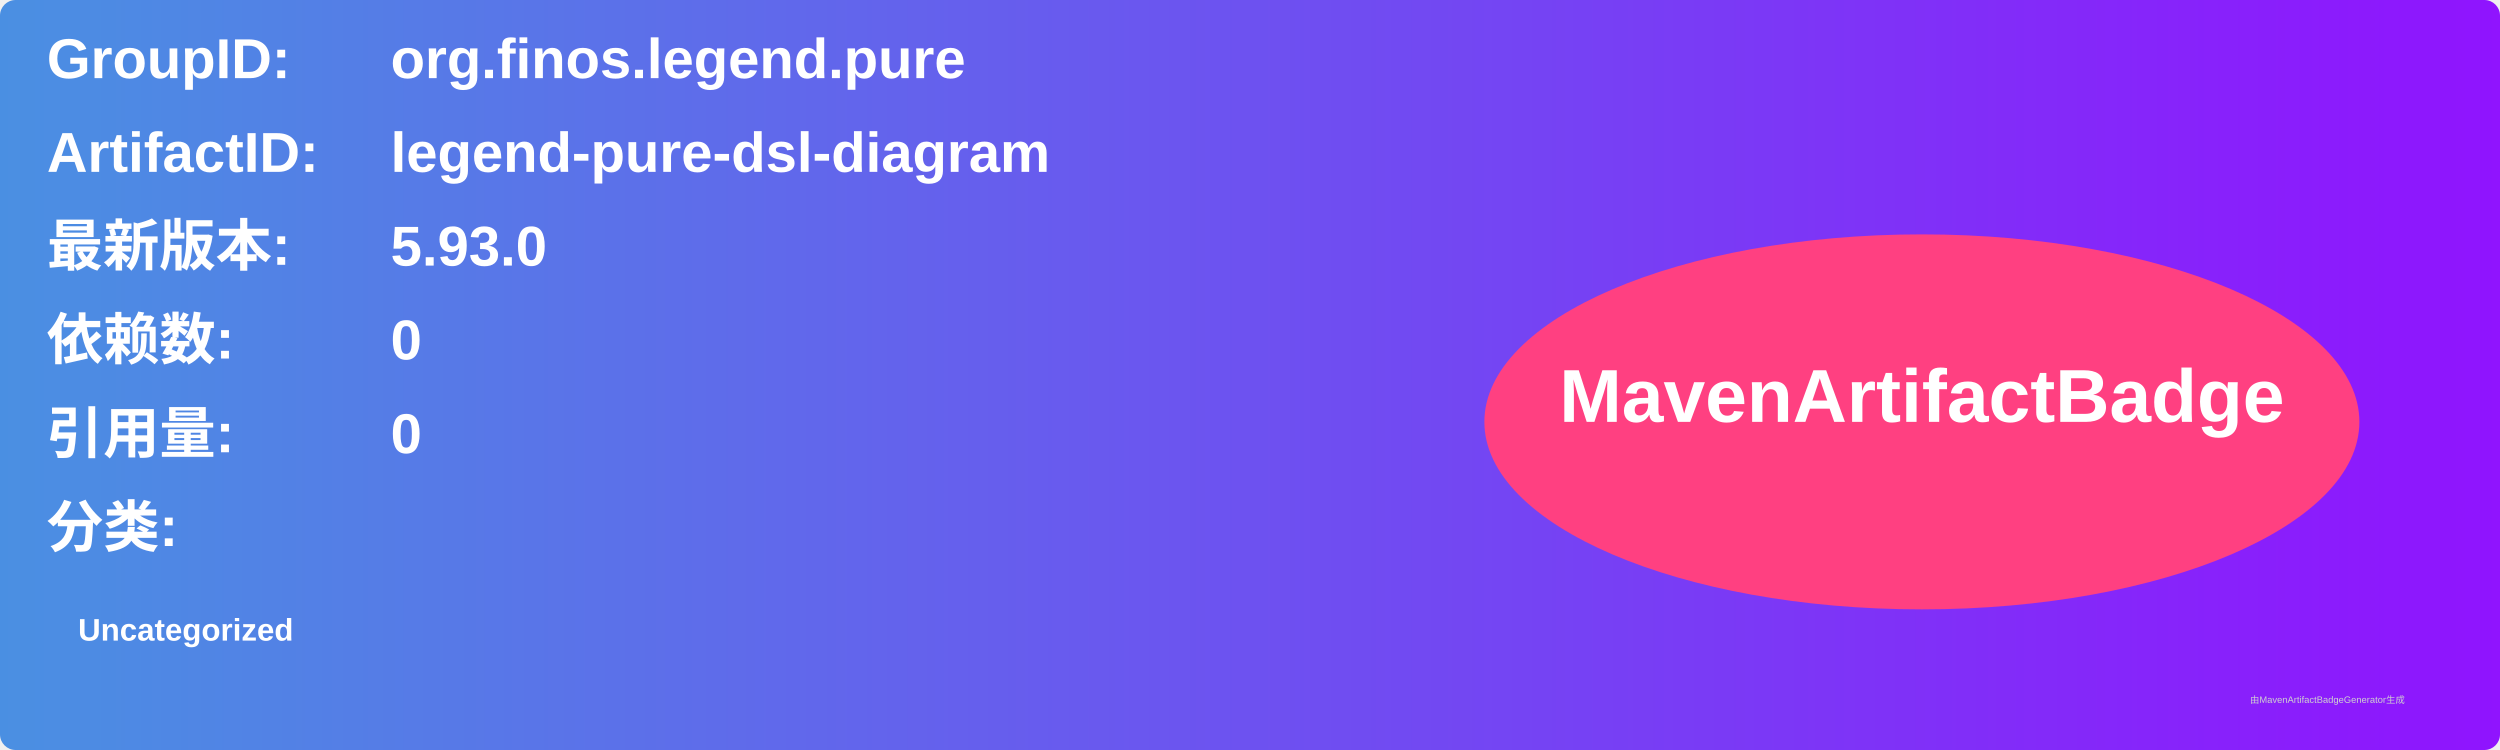
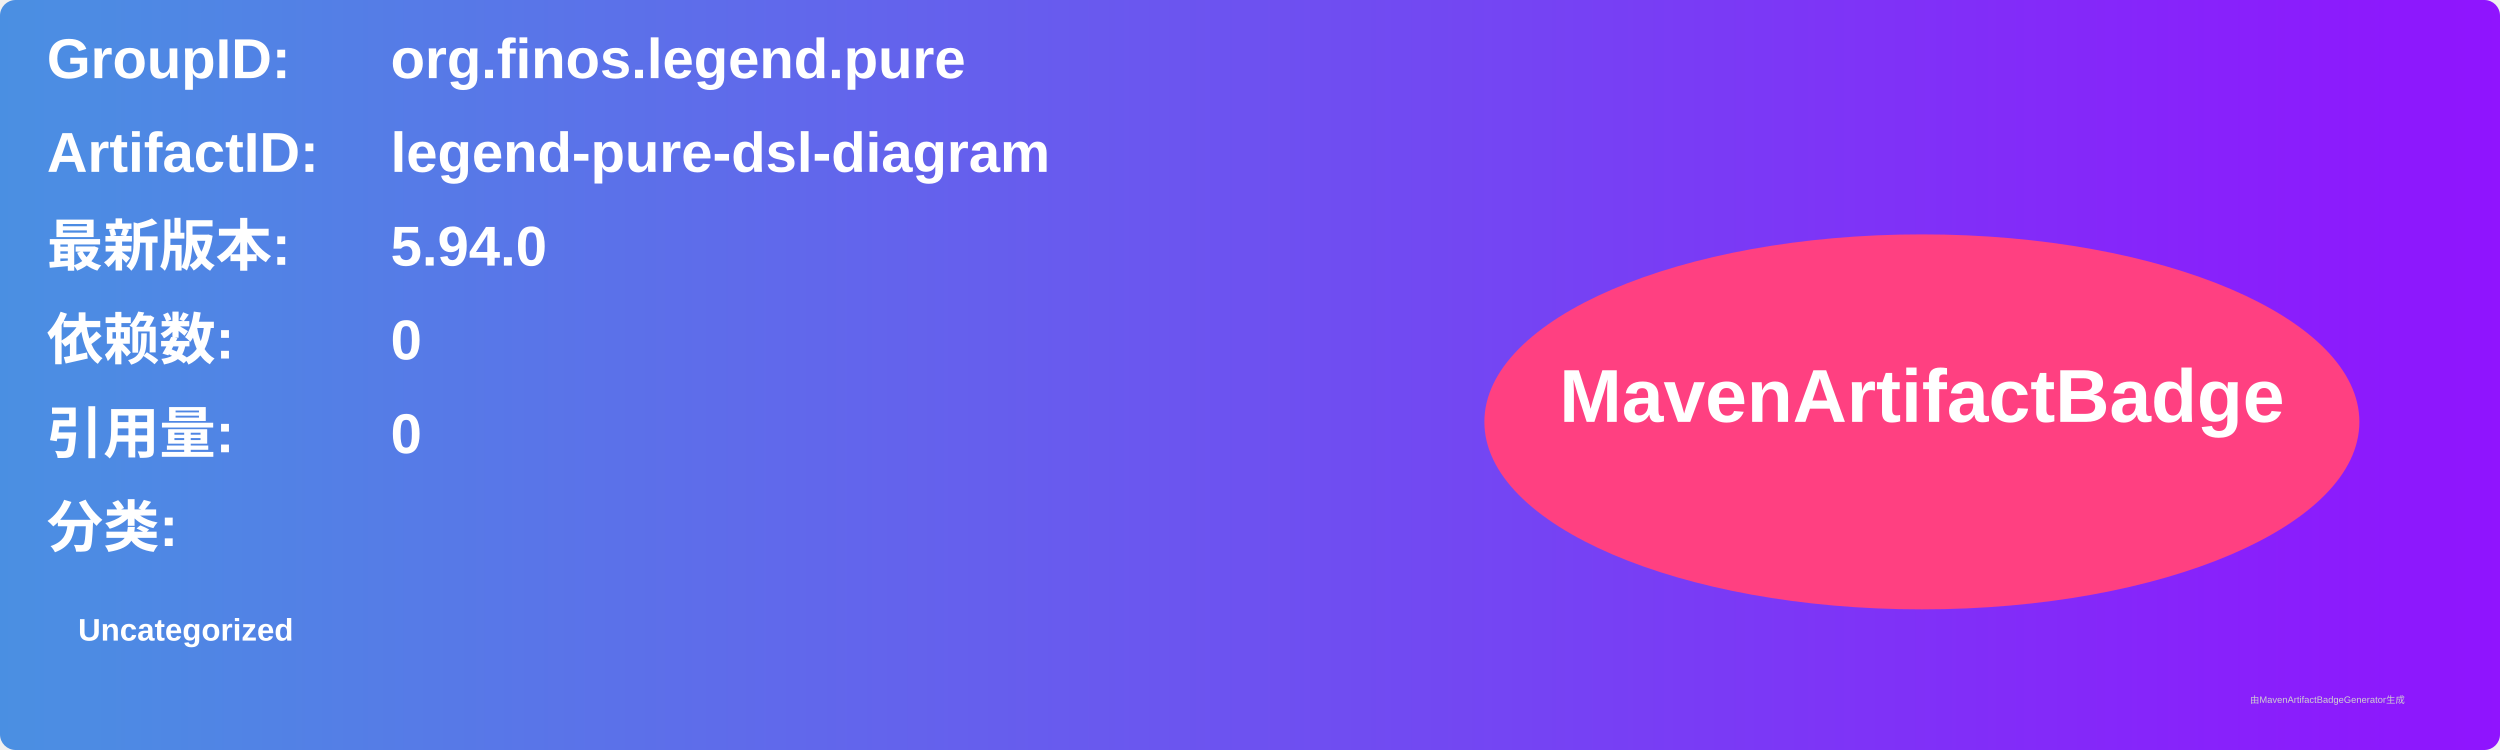
<svg xmlns="http://www.w3.org/2000/svg" width="800" height="240" viewBox="0 0 800 240">
  <linearGradient id="grad" x1="0%" y1="0%" x2="100%" y2="0%">
    <stop offset="0%" stop-color="#4a90e2" />
    <stop offset="100%" stop-color="#9013fe" />
  </linearGradient>
  <rect width="100%" height="100%" rx="5" ry="5" fill="url(#grad)" />
  <g transform="translate(15, 15)">
    <text x="0" y="10" font-family="Arial" font-size="18" fill="white" font-weight="bold" width="260">GroupID:</text>
    <text x="110" y="10" font-family="Arial" font-size="18" fill="white" font-weight="bold" width="460">org.finos.legend.pure</text>
    <text x="0" y="40" font-family="Arial" font-size="18" fill="white" font-weight="bold" width="260">ArtifactID:</text>
    <text x="110" y="40" font-family="Arial" font-size="18" fill="white" font-weight="bold" width="460">legend-pure-dsl-diagram</text>
    <text x="0" y="70" font-family="Arial" font-size="18" fill="white" font-weight="bold">最新版本:</text>
    <text x="110" y="70" font-family="Arial" font-size="18" fill="white" font-weight="bold">
-       <tspan font-weight="bold">5.93.0</tspan>
+       <tspan font-weight="bold">5.94.0</tspan>
    </text>
    <text x="0" y="100" font-family="Arial" font-size="18" fill="white" font-weight="bold">依赖数: </text>
    <text x="110" y="100" font-family="Arial" font-size="18" fill="white">
      <tspan font-weight="bold">0</tspan>
    </text>
    <text x="0" y="130" font-family="Arial" font-size="18" fill="white" font-weight="bold">引用量: </text>
    <text x="110" y="130" font-family="Arial" font-size="18" fill="white">
      <tspan font-weight="bold">0</tspan>
    </text>
    <text x="0" y="160" font-family="Arial" font-size="18" fill="white" font-weight="bold">分类:</text>
    <text x="10" y="190" font-family="Arial" font-size="10" fill="white">
      <tspan font-weight="bold">Uncategorized</tspan>
    </text>
    <ellipse cx="600" cy="120" rx="140" ry="60" fill="#ff4081" />
    <text x="600" y="120" text-anchor="middle" font-family="Arial" font-size="24" fill="white" font-weight="bold">MavenArtifactBadge</text>
  </g>
  <text x="720" y="225" font-family="Arial" font-size="3" fill="#d0d0d0">由MavenArtifactBadgeGenerator生成</text>
</svg>
